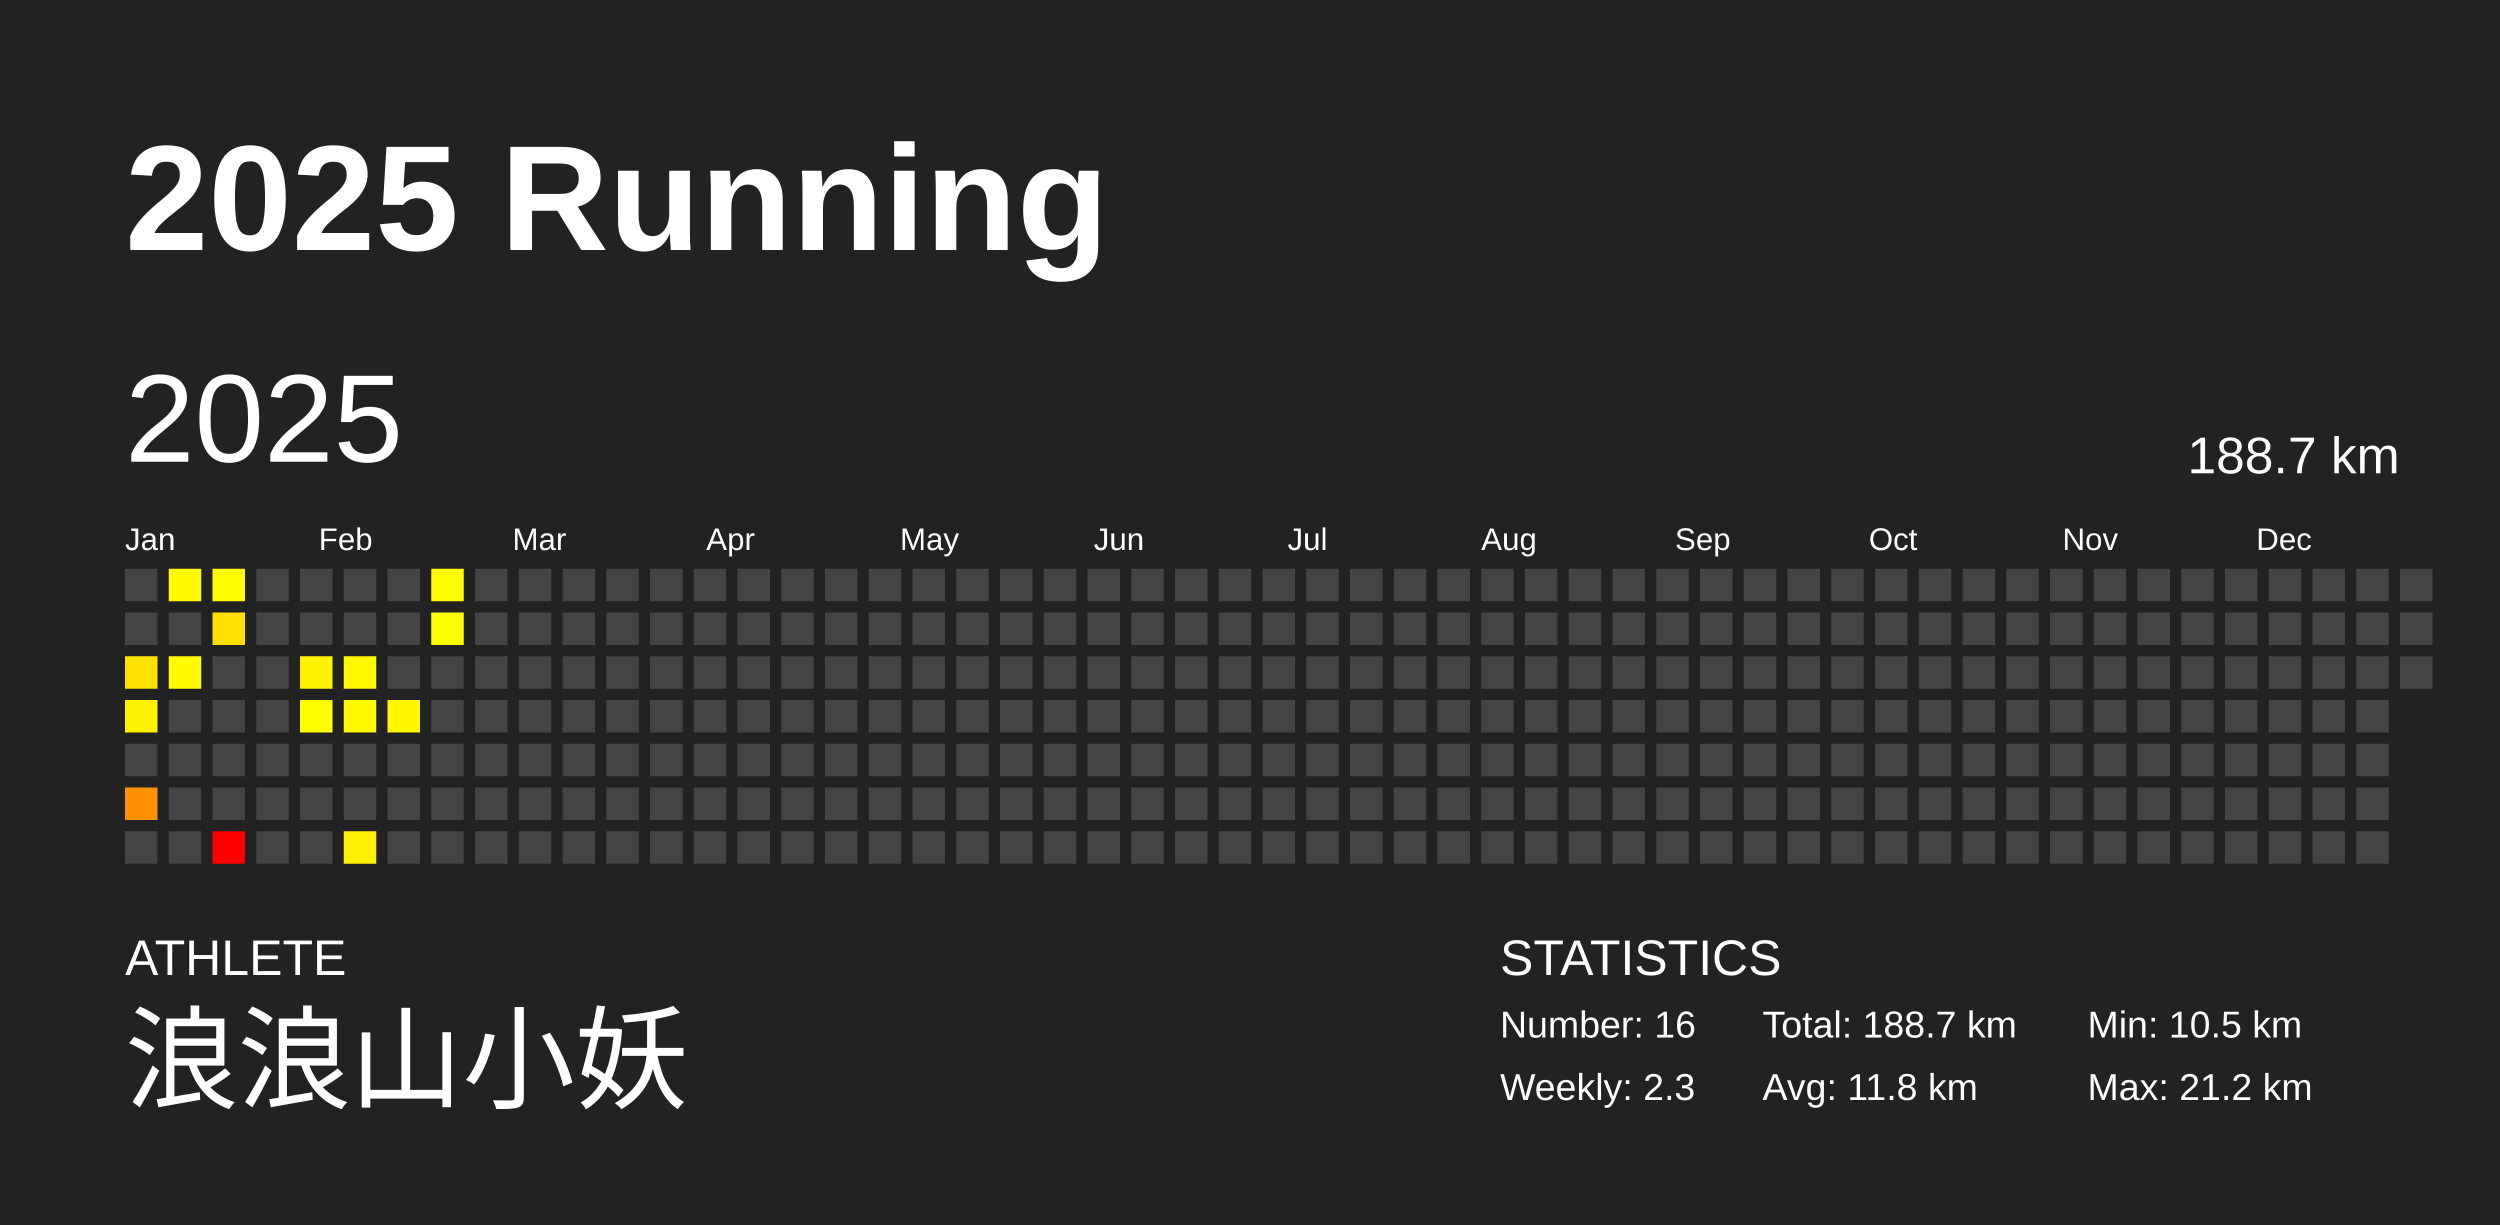
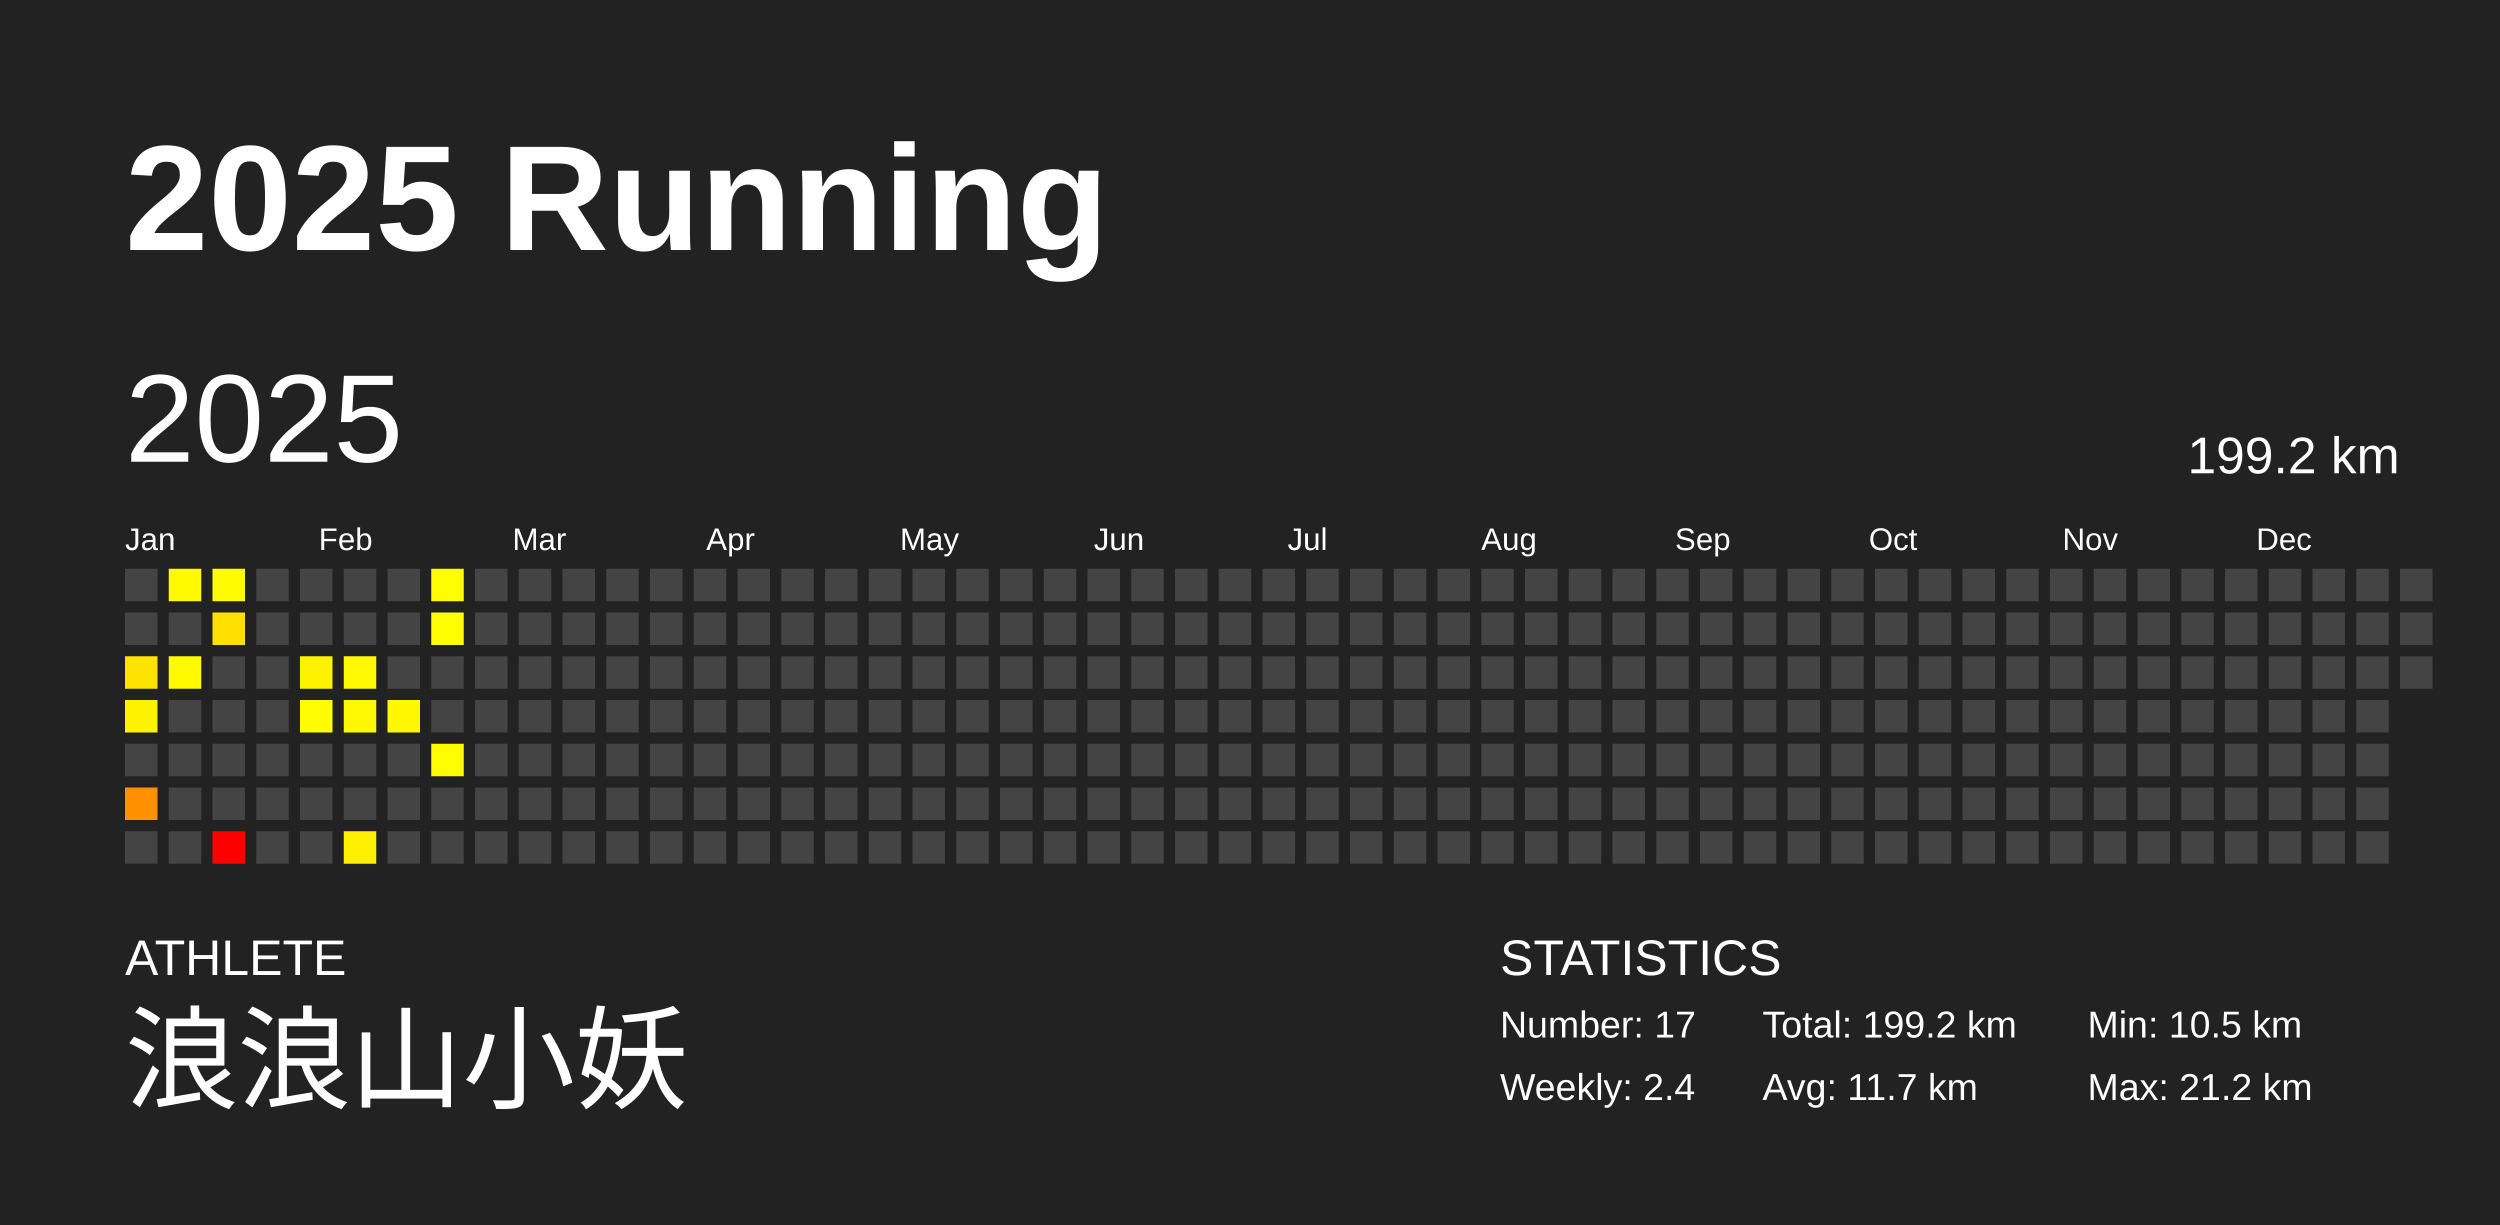
<svg xmlns="http://www.w3.org/2000/svg" baseProfile="full" height="98mm" version="1.1" viewBox="0,0,200,98" width="200mm">
  <defs />
  <rect fill="#222222" height="98" width="200" x="0" y="0" />
  <text fill="#FFFFFF" style="font-size:12px; font-family:Arial; font-weight:bold;" x="10" y="20">2025 Running</text>
  <text fill="#FFFFFF" style="font-size:4px; font-family:Arial" x="10" y="78">ATHLETE</text>
  <text fill="#FFFFFF" style="font-size:9px; font-family:Arial" x="10" y="88">浪浪山小妖</text>
  <text fill="#FFFFFF" style="font-size:4px; font-family:Arial" x="120" y="78">STATISTICS</text>
-   <text fill="#FFFFFF" style="font-size:3px; font-family:Arial" x="120" y="83">Number: 16</text>
-   <text fill="#FFFFFF" style="font-size:3px; font-family:Arial" x="120" y="88">Weekly: 2.3</text>
-   <text fill="#FFFFFF" style="font-size:3px; font-family:Arial" x="141" y="83">Total: 188.7 km</text>
-   <text fill="#FFFFFF" style="font-size:3px; font-family:Arial" x="141" y="88">Avg: 11.8 km</text>
+   <text fill="#FFFFFF" style="font-size:3px; font-family:Arial" x="120" y="83">Number: 17</text>
+   <text fill="#FFFFFF" style="font-size:3px; font-family:Arial" x="120" y="88">Weekly: 2.4</text>
+   <text fill="#FFFFFF" style="font-size:3px; font-family:Arial" x="141" y="83">Total: 199.2 km</text>
+   <text fill="#FFFFFF" style="font-size:3px; font-family:Arial" x="141" y="88">Avg: 11.7 km</text>
  <text fill="#FFFFFF" style="font-size:3px; font-family:Arial" x="167" y="83">Min: 10.5 km</text>
  <text fill="#FFFFFF" style="font-size:3px; font-family:Arial" x="167" y="88">Max: 21.2 km</text>
  <text dominant-baseline="hanging" fill="#FFFFFF" style="font-size:10.0px; font-family:Arial;" x="10" y="30">2025</text>
-   <text dominant-baseline="hanging" fill="#FFFFFF" style="font-size:4.125px; font-family:Arial;" x="175" y="35">188.7 km</text>
+   <text dominant-baseline="hanging" fill="#FFFFFF" style="font-size:4.125px; font-family:Arial;" x="175" y="35">199.2 km</text>
  <text fill="#FFFFFF" style="font-size:2.5px; font-family:Arial" x="10.0" y="44">Jan</text>
  <text fill="#FFFFFF" style="font-size:2.5px; font-family:Arial" x="25.5" y="44">Feb</text>
  <text fill="#FFFFFF" style="font-size:2.5px; font-family:Arial" x="41.0" y="44">Mar</text>
  <text fill="#FFFFFF" style="font-size:2.5px; font-family:Arial" x="56.5" y="44">Apr</text>
  <text fill="#FFFFFF" style="font-size:2.5px; font-family:Arial" x="72.0" y="44">May</text>
  <text fill="#FFFFFF" style="font-size:2.5px; font-family:Arial" x="87.5" y="44">Jun</text>
  <text fill="#FFFFFF" style="font-size:2.5px; font-family:Arial" x="103.0" y="44">Jul</text>
  <text fill="#FFFFFF" style="font-size:2.5px; font-family:Arial" x="118.5" y="44">Aug</text>
  <text fill="#FFFFFF" style="font-size:2.5px; font-family:Arial" x="134.0" y="44">Sep</text>
  <text fill="#FFFFFF" style="font-size:2.5px; font-family:Arial" x="149.5" y="44">Oct</text>
  <text fill="#FFFFFF" style="font-size:2.5px; font-family:Arial" x="165.0" y="44">Nov</text>
  <text fill="#FFFFFF" style="font-size:2.5px; font-family:Arial" x="180.5" y="44">Dec</text>
  <rect fill="#444444" height="2.6" width="2.6" x="10.0" y="45.5" />
  <rect fill="#444444" height="2.6" width="2.6" x="10.0" y="49.0" />
  <rect fill="#ffe300" height="2.6" width="2.6" x="10.0" y="52.5" />
  <rect fill="#fff200" height="2.6" width="2.6" x="10.0" y="56.0" />
  <rect fill="#444444" height="2.6" width="2.6" x="10.0" y="59.5" />
  <rect fill="#ff9000" height="2.6" width="2.6" x="10.0" y="63.0" />
  <rect fill="#444444" height="2.6" width="2.6" x="10.0" y="66.5" />
  <rect fill="#fffa00" height="2.6" width="2.6" x="13.5" y="45.5" />
  <rect fill="#444444" height="2.6" width="2.6" x="13.5" y="49.0" />
  <rect fill="#fffa00" height="2.6" width="2.6" x="13.5" y="52.5" />
  <rect fill="#444444" height="2.6" width="2.6" x="13.5" y="56.0" />
  <rect fill="#444444" height="2.6" width="2.6" x="13.5" y="59.5" />
  <rect fill="#444444" height="2.6" width="2.6" x="13.5" y="63.0" />
  <rect fill="#444444" height="2.6" width="2.6" x="13.5" y="66.5" />
  <rect fill="#fffb00" height="2.6" width="2.6" x="17.0" y="45.5" />
  <rect fill="#ffe000" height="2.6" width="2.6" x="17.0" y="49.0" />
  <rect fill="#444444" height="2.6" width="2.6" x="17.0" y="52.5" />
  <rect fill="#444444" height="2.6" width="2.6" x="17.0" y="56.0" />
  <rect fill="#444444" height="2.6" width="2.6" x="17.0" y="59.5" />
  <rect fill="#444444" height="2.6" width="2.6" x="17.0" y="63.0" />
  <rect fill="red" height="2.6" width="2.6" x="17.0" y="66.5" />
  <rect fill="#444444" height="2.6" width="2.6" x="20.5" y="45.5" />
  <rect fill="#444444" height="2.6" width="2.6" x="20.5" y="49.0" />
  <rect fill="#444444" height="2.6" width="2.6" x="20.5" y="52.5" />
  <rect fill="#444444" height="2.6" width="2.6" x="20.5" y="56.0" />
  <rect fill="#444444" height="2.6" width="2.6" x="20.5" y="59.5" />
  <rect fill="#444444" height="2.6" width="2.6" x="20.5" y="63.0" />
  <rect fill="#444444" height="2.6" width="2.6" x="20.5" y="66.5" />
  <rect fill="#444444" height="2.6" width="2.6" x="24.0" y="45.5" />
  <rect fill="#444444" height="2.6" width="2.6" x="24.0" y="49.0" />
  <rect fill="#fff200" height="2.6" width="2.6" x="24.0" y="52.5" />
  <rect fill="#fffd00" height="2.6" width="2.6" x="24.0" y="56.0" />
  <rect fill="#444444" height="2.6" width="2.6" x="24.0" y="59.5" />
  <rect fill="#444444" height="2.6" width="2.6" x="24.0" y="63.0" />
  <rect fill="#444444" height="2.6" width="2.6" x="24.0" y="66.5" />
  <rect fill="#444444" height="2.6" width="2.6" x="27.5" y="45.5" />
  <rect fill="#444444" height="2.6" width="2.6" x="27.5" y="49.0" />
  <rect fill="#fff900" height="2.6" width="2.6" x="27.5" y="52.5" />
  <rect fill="#fff900" height="2.6" width="2.6" x="27.5" y="56.0" />
  <rect fill="#444444" height="2.6" width="2.6" x="27.5" y="59.5" />
  <rect fill="#444444" height="2.6" width="2.6" x="27.5" y="63.0" />
  <rect fill="#ffef00" height="2.6" width="2.6" x="27.5" y="66.5" />
  <rect fill="#444444" height="2.6" width="2.6" x="31.0" y="45.5" />
  <rect fill="#444444" height="2.6" width="2.6" x="31.0" y="49.0" />
  <rect fill="#444444" height="2.6" width="2.6" x="31.0" y="52.5" />
  <rect fill="#fff700" height="2.6" width="2.6" x="31.0" y="56.0" />
  <rect fill="#444444" height="2.6" width="2.6" x="31.0" y="59.5" />
  <rect fill="#444444" height="2.6" width="2.6" x="31.0" y="63.0" />
  <rect fill="#444444" height="2.6" width="2.6" x="31.0" y="66.5" />
  <rect fill="#fffd00" height="2.6" width="2.6" x="34.5" y="45.5" />
  <rect fill="#ffff00" height="2.6" width="2.6" x="34.5" y="49.0" />
  <rect fill="#444444" height="2.6" width="2.6" x="34.5" y="52.5" />
  <rect fill="#444444" height="2.6" width="2.6" x="34.5" y="56.0" />
-   <rect fill="#444444" height="2.6" width="2.6" x="34.5" y="59.5" />
+   <rect fill="#fffd00" height="2.6" width="2.6" x="34.5" y="59.5" />
  <rect fill="#444444" height="2.6" width="2.6" x="34.5" y="63.0" />
  <rect fill="#444444" height="2.6" width="2.6" x="34.5" y="66.5" />
  <rect fill="#444444" height="2.6" width="2.6" x="38.0" y="45.5" />
  <rect fill="#444444" height="2.6" width="2.6" x="38.0" y="49.0" />
  <rect fill="#444444" height="2.6" width="2.6" x="38.0" y="52.5" />
  <rect fill="#444444" height="2.6" width="2.6" x="38.0" y="56.0" />
  <rect fill="#444444" height="2.6" width="2.6" x="38.0" y="59.5" />
  <rect fill="#444444" height="2.6" width="2.6" x="38.0" y="63.0" />
  <rect fill="#444444" height="2.6" width="2.6" x="38.0" y="66.5" />
  <rect fill="#444444" height="2.6" width="2.6" x="41.5" y="45.5" />
  <rect fill="#444444" height="2.6" width="2.6" x="41.5" y="49.0" />
  <rect fill="#444444" height="2.6" width="2.6" x="41.5" y="52.5" />
  <rect fill="#444444" height="2.6" width="2.6" x="41.5" y="56.0" />
  <rect fill="#444444" height="2.6" width="2.6" x="41.5" y="59.5" />
  <rect fill="#444444" height="2.6" width="2.6" x="41.5" y="63.0" />
  <rect fill="#444444" height="2.6" width="2.6" x="41.5" y="66.5" />
  <rect fill="#444444" height="2.6" width="2.6" x="45.0" y="45.5" />
  <rect fill="#444444" height="2.6" width="2.6" x="45.0" y="49.0" />
  <rect fill="#444444" height="2.6" width="2.6" x="45.0" y="52.5" />
  <rect fill="#444444" height="2.6" width="2.6" x="45.0" y="56.0" />
  <rect fill="#444444" height="2.6" width="2.6" x="45.0" y="59.5" />
  <rect fill="#444444" height="2.6" width="2.6" x="45.0" y="63.0" />
  <rect fill="#444444" height="2.6" width="2.6" x="45.0" y="66.5" />
  <rect fill="#444444" height="2.6" width="2.6" x="48.5" y="45.5" />
  <rect fill="#444444" height="2.6" width="2.6" x="48.5" y="49.0" />
  <rect fill="#444444" height="2.6" width="2.6" x="48.5" y="52.5" />
  <rect fill="#444444" height="2.6" width="2.6" x="48.5" y="56.0" />
  <rect fill="#444444" height="2.6" width="2.6" x="48.5" y="59.5" />
  <rect fill="#444444" height="2.6" width="2.6" x="48.5" y="63.0" />
  <rect fill="#444444" height="2.6" width="2.6" x="48.5" y="66.5" />
  <rect fill="#444444" height="2.6" width="2.6" x="52.0" y="45.5" />
  <rect fill="#444444" height="2.6" width="2.6" x="52.0" y="49.0" />
  <rect fill="#444444" height="2.6" width="2.6" x="52.0" y="52.5" />
  <rect fill="#444444" height="2.6" width="2.6" x="52.0" y="56.0" />
  <rect fill="#444444" height="2.6" width="2.6" x="52.0" y="59.5" />
  <rect fill="#444444" height="2.6" width="2.6" x="52.0" y="63.0" />
  <rect fill="#444444" height="2.6" width="2.6" x="52.0" y="66.5" />
  <rect fill="#444444" height="2.6" width="2.6" x="55.5" y="45.5" />
  <rect fill="#444444" height="2.6" width="2.6" x="55.5" y="49.0" />
  <rect fill="#444444" height="2.6" width="2.6" x="55.5" y="52.5" />
  <rect fill="#444444" height="2.6" width="2.6" x="55.5" y="56.0" />
  <rect fill="#444444" height="2.6" width="2.6" x="55.5" y="59.5" />
  <rect fill="#444444" height="2.6" width="2.6" x="55.5" y="63.0" />
  <rect fill="#444444" height="2.6" width="2.6" x="55.5" y="66.5" />
  <rect fill="#444444" height="2.6" width="2.6" x="59.0" y="45.5" />
  <rect fill="#444444" height="2.6" width="2.6" x="59.0" y="49.0" />
  <rect fill="#444444" height="2.6" width="2.6" x="59.0" y="52.5" />
  <rect fill="#444444" height="2.6" width="2.6" x="59.0" y="56.0" />
  <rect fill="#444444" height="2.6" width="2.6" x="59.0" y="59.5" />
  <rect fill="#444444" height="2.6" width="2.6" x="59.0" y="63.0" />
  <rect fill="#444444" height="2.6" width="2.6" x="59.0" y="66.5" />
  <rect fill="#444444" height="2.6" width="2.6" x="62.5" y="45.5" />
  <rect fill="#444444" height="2.6" width="2.6" x="62.5" y="49.0" />
  <rect fill="#444444" height="2.6" width="2.6" x="62.5" y="52.5" />
  <rect fill="#444444" height="2.6" width="2.6" x="62.5" y="56.0" />
  <rect fill="#444444" height="2.6" width="2.6" x="62.5" y="59.5" />
  <rect fill="#444444" height="2.6" width="2.6" x="62.5" y="63.0" />
  <rect fill="#444444" height="2.6" width="2.6" x="62.5" y="66.5" />
  <rect fill="#444444" height="2.6" width="2.6" x="66.0" y="45.5" />
  <rect fill="#444444" height="2.6" width="2.6" x="66.0" y="49.0" />
  <rect fill="#444444" height="2.6" width="2.6" x="66.0" y="52.5" />
  <rect fill="#444444" height="2.6" width="2.6" x="66.0" y="56.0" />
  <rect fill="#444444" height="2.6" width="2.6" x="66.0" y="59.5" />
  <rect fill="#444444" height="2.6" width="2.6" x="66.0" y="63.0" />
  <rect fill="#444444" height="2.6" width="2.6" x="66.0" y="66.5" />
  <rect fill="#444444" height="2.6" width="2.6" x="69.5" y="45.5" />
  <rect fill="#444444" height="2.6" width="2.6" x="69.5" y="49.0" />
  <rect fill="#444444" height="2.6" width="2.6" x="69.5" y="52.5" />
  <rect fill="#444444" height="2.6" width="2.6" x="69.5" y="56.0" />
  <rect fill="#444444" height="2.6" width="2.6" x="69.5" y="59.5" />
  <rect fill="#444444" height="2.6" width="2.6" x="69.5" y="63.0" />
  <rect fill="#444444" height="2.6" width="2.6" x="69.5" y="66.5" />
  <rect fill="#444444" height="2.6" width="2.6" x="73.0" y="45.5" />
  <rect fill="#444444" height="2.6" width="2.6" x="73.0" y="49.0" />
  <rect fill="#444444" height="2.6" width="2.6" x="73.0" y="52.5" />
  <rect fill="#444444" height="2.6" width="2.6" x="73.0" y="56.0" />
  <rect fill="#444444" height="2.6" width="2.6" x="73.0" y="59.5" />
  <rect fill="#444444" height="2.6" width="2.6" x="73.0" y="63.0" />
  <rect fill="#444444" height="2.6" width="2.6" x="73.0" y="66.5" />
  <rect fill="#444444" height="2.6" width="2.6" x="76.5" y="45.5" />
  <rect fill="#444444" height="2.6" width="2.6" x="76.5" y="49.0" />
  <rect fill="#444444" height="2.6" width="2.6" x="76.5" y="52.5" />
  <rect fill="#444444" height="2.6" width="2.6" x="76.5" y="56.0" />
  <rect fill="#444444" height="2.6" width="2.6" x="76.5" y="59.5" />
  <rect fill="#444444" height="2.6" width="2.6" x="76.5" y="63.0" />
  <rect fill="#444444" height="2.6" width="2.6" x="76.5" y="66.5" />
  <rect fill="#444444" height="2.6" width="2.6" x="80.0" y="45.5" />
  <rect fill="#444444" height="2.6" width="2.6" x="80.0" y="49.0" />
  <rect fill="#444444" height="2.6" width="2.6" x="80.0" y="52.5" />
  <rect fill="#444444" height="2.6" width="2.6" x="80.0" y="56.0" />
  <rect fill="#444444" height="2.6" width="2.6" x="80.0" y="59.5" />
  <rect fill="#444444" height="2.6" width="2.6" x="80.0" y="63.0" />
  <rect fill="#444444" height="2.6" width="2.6" x="80.0" y="66.5" />
  <rect fill="#444444" height="2.6" width="2.6" x="83.5" y="45.5" />
  <rect fill="#444444" height="2.6" width="2.6" x="83.5" y="49.0" />
  <rect fill="#444444" height="2.6" width="2.6" x="83.5" y="52.5" />
  <rect fill="#444444" height="2.6" width="2.6" x="83.5" y="56.0" />
  <rect fill="#444444" height="2.6" width="2.6" x="83.5" y="59.5" />
  <rect fill="#444444" height="2.6" width="2.6" x="83.5" y="63.0" />
  <rect fill="#444444" height="2.6" width="2.6" x="83.5" y="66.5" />
  <rect fill="#444444" height="2.6" width="2.6" x="87.0" y="45.5" />
  <rect fill="#444444" height="2.6" width="2.6" x="87.0" y="49.0" />
  <rect fill="#444444" height="2.6" width="2.6" x="87.0" y="52.5" />
  <rect fill="#444444" height="2.6" width="2.6" x="87.0" y="56.0" />
  <rect fill="#444444" height="2.6" width="2.6" x="87.0" y="59.5" />
  <rect fill="#444444" height="2.6" width="2.6" x="87.0" y="63.0" />
  <rect fill="#444444" height="2.6" width="2.6" x="87.0" y="66.5" />
  <rect fill="#444444" height="2.6" width="2.6" x="90.5" y="45.5" />
  <rect fill="#444444" height="2.6" width="2.6" x="90.5" y="49.0" />
  <rect fill="#444444" height="2.6" width="2.6" x="90.5" y="52.5" />
  <rect fill="#444444" height="2.6" width="2.6" x="90.5" y="56.0" />
  <rect fill="#444444" height="2.6" width="2.6" x="90.5" y="59.5" />
  <rect fill="#444444" height="2.6" width="2.6" x="90.5" y="63.0" />
  <rect fill="#444444" height="2.6" width="2.6" x="90.5" y="66.5" />
  <rect fill="#444444" height="2.6" width="2.6" x="94.0" y="45.5" />
  <rect fill="#444444" height="2.6" width="2.6" x="94.0" y="49.0" />
  <rect fill="#444444" height="2.6" width="2.6" x="94.0" y="52.5" />
  <rect fill="#444444" height="2.6" width="2.6" x="94.0" y="56.0" />
  <rect fill="#444444" height="2.6" width="2.6" x="94.0" y="59.5" />
  <rect fill="#444444" height="2.6" width="2.6" x="94.0" y="63.0" />
  <rect fill="#444444" height="2.6" width="2.6" x="94.0" y="66.5" />
  <rect fill="#444444" height="2.6" width="2.6" x="97.5" y="45.5" />
  <rect fill="#444444" height="2.6" width="2.6" x="97.5" y="49.0" />
  <rect fill="#444444" height="2.6" width="2.6" x="97.5" y="52.5" />
  <rect fill="#444444" height="2.6" width="2.6" x="97.5" y="56.0" />
  <rect fill="#444444" height="2.6" width="2.6" x="97.5" y="59.5" />
  <rect fill="#444444" height="2.6" width="2.6" x="97.5" y="63.0" />
  <rect fill="#444444" height="2.6" width="2.6" x="97.5" y="66.5" />
  <rect fill="#444444" height="2.6" width="2.6" x="101.0" y="45.5" />
  <rect fill="#444444" height="2.6" width="2.6" x="101.0" y="49.0" />
  <rect fill="#444444" height="2.6" width="2.6" x="101.0" y="52.5" />
  <rect fill="#444444" height="2.6" width="2.6" x="101.0" y="56.0" />
  <rect fill="#444444" height="2.6" width="2.6" x="101.0" y="59.5" />
  <rect fill="#444444" height="2.6" width="2.6" x="101.0" y="63.0" />
  <rect fill="#444444" height="2.6" width="2.6" x="101.0" y="66.5" />
  <rect fill="#444444" height="2.6" width="2.6" x="104.5" y="45.5" />
  <rect fill="#444444" height="2.6" width="2.6" x="104.5" y="49.0" />
  <rect fill="#444444" height="2.6" width="2.6" x="104.5" y="52.5" />
  <rect fill="#444444" height="2.6" width="2.6" x="104.5" y="56.0" />
  <rect fill="#444444" height="2.6" width="2.6" x="104.5" y="59.5" />
  <rect fill="#444444" height="2.6" width="2.6" x="104.5" y="63.0" />
  <rect fill="#444444" height="2.6" width="2.6" x="104.5" y="66.5" />
  <rect fill="#444444" height="2.6" width="2.6" x="108.0" y="45.5" />
  <rect fill="#444444" height="2.6" width="2.6" x="108.0" y="49.0" />
  <rect fill="#444444" height="2.6" width="2.6" x="108.0" y="52.5" />
  <rect fill="#444444" height="2.6" width="2.6" x="108.0" y="56.0" />
  <rect fill="#444444" height="2.6" width="2.6" x="108.0" y="59.5" />
  <rect fill="#444444" height="2.6" width="2.6" x="108.0" y="63.0" />
  <rect fill="#444444" height="2.6" width="2.6" x="108.0" y="66.5" />
  <rect fill="#444444" height="2.6" width="2.6" x="111.5" y="45.5" />
  <rect fill="#444444" height="2.6" width="2.6" x="111.5" y="49.0" />
  <rect fill="#444444" height="2.6" width="2.6" x="111.5" y="52.5" />
  <rect fill="#444444" height="2.6" width="2.6" x="111.5" y="56.0" />
  <rect fill="#444444" height="2.6" width="2.6" x="111.5" y="59.5" />
  <rect fill="#444444" height="2.6" width="2.6" x="111.5" y="63.0" />
  <rect fill="#444444" height="2.6" width="2.6" x="111.5" y="66.5" />
  <rect fill="#444444" height="2.6" width="2.6" x="115.0" y="45.5" />
  <rect fill="#444444" height="2.6" width="2.6" x="115.0" y="49.0" />
  <rect fill="#444444" height="2.6" width="2.6" x="115.0" y="52.5" />
  <rect fill="#444444" height="2.6" width="2.6" x="115.0" y="56.0" />
  <rect fill="#444444" height="2.6" width="2.6" x="115.0" y="59.5" />
  <rect fill="#444444" height="2.6" width="2.6" x="115.0" y="63.0" />
  <rect fill="#444444" height="2.6" width="2.6" x="115.0" y="66.5" />
  <rect fill="#444444" height="2.6" width="2.6" x="118.5" y="45.5" />
  <rect fill="#444444" height="2.6" width="2.6" x="118.5" y="49.0" />
  <rect fill="#444444" height="2.6" width="2.6" x="118.5" y="52.5" />
  <rect fill="#444444" height="2.6" width="2.6" x="118.5" y="56.0" />
  <rect fill="#444444" height="2.6" width="2.6" x="118.5" y="59.5" />
  <rect fill="#444444" height="2.6" width="2.6" x="118.5" y="63.0" />
  <rect fill="#444444" height="2.6" width="2.6" x="118.5" y="66.5" />
  <rect fill="#444444" height="2.6" width="2.6" x="122.0" y="45.5" />
  <rect fill="#444444" height="2.6" width="2.6" x="122.0" y="49.0" />
  <rect fill="#444444" height="2.6" width="2.6" x="122.0" y="52.5" />
  <rect fill="#444444" height="2.6" width="2.6" x="122.0" y="56.0" />
  <rect fill="#444444" height="2.6" width="2.6" x="122.0" y="59.5" />
  <rect fill="#444444" height="2.6" width="2.6" x="122.0" y="63.0" />
  <rect fill="#444444" height="2.6" width="2.6" x="122.0" y="66.5" />
  <rect fill="#444444" height="2.6" width="2.6" x="125.5" y="45.5" />
  <rect fill="#444444" height="2.6" width="2.6" x="125.5" y="49.0" />
  <rect fill="#444444" height="2.6" width="2.6" x="125.5" y="52.5" />
  <rect fill="#444444" height="2.6" width="2.6" x="125.5" y="56.0" />
  <rect fill="#444444" height="2.6" width="2.6" x="125.5" y="59.5" />
  <rect fill="#444444" height="2.6" width="2.6" x="125.5" y="63.0" />
  <rect fill="#444444" height="2.6" width="2.6" x="125.5" y="66.5" />
  <rect fill="#444444" height="2.6" width="2.6" x="129.0" y="45.5" />
  <rect fill="#444444" height="2.6" width="2.6" x="129.0" y="49.0" />
  <rect fill="#444444" height="2.6" width="2.6" x="129.0" y="52.5" />
  <rect fill="#444444" height="2.6" width="2.6" x="129.0" y="56.0" />
  <rect fill="#444444" height="2.6" width="2.6" x="129.0" y="59.5" />
  <rect fill="#444444" height="2.6" width="2.6" x="129.0" y="63.0" />
  <rect fill="#444444" height="2.6" width="2.6" x="129.0" y="66.5" />
  <rect fill="#444444" height="2.6" width="2.6" x="132.5" y="45.5" />
  <rect fill="#444444" height="2.6" width="2.6" x="132.5" y="49.0" />
  <rect fill="#444444" height="2.6" width="2.6" x="132.5" y="52.5" />
  <rect fill="#444444" height="2.6" width="2.6" x="132.5" y="56.0" />
  <rect fill="#444444" height="2.6" width="2.6" x="132.5" y="59.5" />
  <rect fill="#444444" height="2.6" width="2.6" x="132.5" y="63.0" />
  <rect fill="#444444" height="2.6" width="2.6" x="132.5" y="66.5" />
  <rect fill="#444444" height="2.6" width="2.6" x="136.0" y="45.5" />
  <rect fill="#444444" height="2.6" width="2.6" x="136.0" y="49.0" />
  <rect fill="#444444" height="2.6" width="2.6" x="136.0" y="52.5" />
  <rect fill="#444444" height="2.6" width="2.6" x="136.0" y="56.0" />
  <rect fill="#444444" height="2.6" width="2.6" x="136.0" y="59.5" />
  <rect fill="#444444" height="2.6" width="2.6" x="136.0" y="63.0" />
  <rect fill="#444444" height="2.6" width="2.6" x="136.0" y="66.5" />
  <rect fill="#444444" height="2.6" width="2.6" x="139.5" y="45.5" />
  <rect fill="#444444" height="2.6" width="2.6" x="139.5" y="49.0" />
  <rect fill="#444444" height="2.6" width="2.6" x="139.5" y="52.5" />
  <rect fill="#444444" height="2.6" width="2.6" x="139.5" y="56.0" />
  <rect fill="#444444" height="2.6" width="2.6" x="139.5" y="59.5" />
  <rect fill="#444444" height="2.6" width="2.6" x="139.5" y="63.0" />
  <rect fill="#444444" height="2.6" width="2.6" x="139.5" y="66.5" />
  <rect fill="#444444" height="2.6" width="2.6" x="143.0" y="45.5" />
  <rect fill="#444444" height="2.6" width="2.6" x="143.0" y="49.0" />
  <rect fill="#444444" height="2.6" width="2.6" x="143.0" y="52.5" />
  <rect fill="#444444" height="2.6" width="2.6" x="143.0" y="56.0" />
  <rect fill="#444444" height="2.6" width="2.6" x="143.0" y="59.5" />
  <rect fill="#444444" height="2.6" width="2.6" x="143.0" y="63.0" />
  <rect fill="#444444" height="2.6" width="2.6" x="143.0" y="66.5" />
  <rect fill="#444444" height="2.6" width="2.6" x="146.5" y="45.5" />
  <rect fill="#444444" height="2.6" width="2.6" x="146.5" y="49.0" />
  <rect fill="#444444" height="2.6" width="2.6" x="146.5" y="52.5" />
  <rect fill="#444444" height="2.6" width="2.6" x="146.5" y="56.0" />
  <rect fill="#444444" height="2.6" width="2.6" x="146.5" y="59.5" />
  <rect fill="#444444" height="2.6" width="2.6" x="146.5" y="63.0" />
  <rect fill="#444444" height="2.6" width="2.6" x="146.5" y="66.5" />
  <rect fill="#444444" height="2.6" width="2.6" x="150.0" y="45.5" />
  <rect fill="#444444" height="2.6" width="2.6" x="150.0" y="49.0" />
  <rect fill="#444444" height="2.6" width="2.6" x="150.0" y="52.5" />
  <rect fill="#444444" height="2.6" width="2.6" x="150.0" y="56.0" />
  <rect fill="#444444" height="2.6" width="2.6" x="150.0" y="59.5" />
  <rect fill="#444444" height="2.6" width="2.6" x="150.0" y="63.0" />
  <rect fill="#444444" height="2.6" width="2.6" x="150.0" y="66.5" />
  <rect fill="#444444" height="2.6" width="2.6" x="153.5" y="45.5" />
  <rect fill="#444444" height="2.6" width="2.6" x="153.5" y="49.0" />
  <rect fill="#444444" height="2.6" width="2.6" x="153.5" y="52.5" />
  <rect fill="#444444" height="2.6" width="2.6" x="153.5" y="56.0" />
  <rect fill="#444444" height="2.6" width="2.6" x="153.5" y="59.5" />
  <rect fill="#444444" height="2.6" width="2.6" x="153.5" y="63.0" />
  <rect fill="#444444" height="2.6" width="2.6" x="153.5" y="66.5" />
  <rect fill="#444444" height="2.6" width="2.6" x="157.0" y="45.5" />
  <rect fill="#444444" height="2.6" width="2.6" x="157.0" y="49.0" />
  <rect fill="#444444" height="2.6" width="2.6" x="157.0" y="52.5" />
  <rect fill="#444444" height="2.6" width="2.6" x="157.0" y="56.0" />
  <rect fill="#444444" height="2.6" width="2.6" x="157.0" y="59.5" />
  <rect fill="#444444" height="2.6" width="2.6" x="157.0" y="63.0" />
  <rect fill="#444444" height="2.6" width="2.6" x="157.0" y="66.5" />
  <rect fill="#444444" height="2.6" width="2.6" x="160.5" y="45.5" />
  <rect fill="#444444" height="2.6" width="2.6" x="160.5" y="49.0" />
  <rect fill="#444444" height="2.6" width="2.6" x="160.5" y="52.5" />
  <rect fill="#444444" height="2.6" width="2.6" x="160.5" y="56.0" />
  <rect fill="#444444" height="2.6" width="2.6" x="160.5" y="59.5" />
  <rect fill="#444444" height="2.6" width="2.6" x="160.5" y="63.0" />
  <rect fill="#444444" height="2.6" width="2.6" x="160.5" y="66.5" />
  <rect fill="#444444" height="2.6" width="2.6" x="164.0" y="45.5" />
  <rect fill="#444444" height="2.6" width="2.6" x="164.0" y="49.0" />
  <rect fill="#444444" height="2.6" width="2.6" x="164.0" y="52.5" />
  <rect fill="#444444" height="2.6" width="2.6" x="164.0" y="56.0" />
  <rect fill="#444444" height="2.6" width="2.6" x="164.0" y="59.5" />
  <rect fill="#444444" height="2.6" width="2.6" x="164.0" y="63.0" />
  <rect fill="#444444" height="2.6" width="2.6" x="164.0" y="66.5" />
  <rect fill="#444444" height="2.6" width="2.6" x="167.5" y="45.5" />
  <rect fill="#444444" height="2.6" width="2.6" x="167.5" y="49.0" />
  <rect fill="#444444" height="2.6" width="2.6" x="167.5" y="52.5" />
  <rect fill="#444444" height="2.6" width="2.6" x="167.5" y="56.0" />
  <rect fill="#444444" height="2.6" width="2.6" x="167.5" y="59.5" />
  <rect fill="#444444" height="2.6" width="2.6" x="167.5" y="63.0" />
  <rect fill="#444444" height="2.6" width="2.6" x="167.5" y="66.5" />
  <rect fill="#444444" height="2.6" width="2.6" x="171.0" y="45.5" />
  <rect fill="#444444" height="2.6" width="2.6" x="171.0" y="49.0" />
  <rect fill="#444444" height="2.6" width="2.6" x="171.0" y="52.5" />
  <rect fill="#444444" height="2.6" width="2.6" x="171.0" y="56.0" />
  <rect fill="#444444" height="2.6" width="2.6" x="171.0" y="59.5" />
  <rect fill="#444444" height="2.6" width="2.6" x="171.0" y="63.0" />
  <rect fill="#444444" height="2.6" width="2.6" x="171.0" y="66.5" />
  <rect fill="#444444" height="2.6" width="2.6" x="174.5" y="45.5" />
  <rect fill="#444444" height="2.6" width="2.6" x="174.5" y="49.0" />
  <rect fill="#444444" height="2.6" width="2.6" x="174.5" y="52.5" />
  <rect fill="#444444" height="2.6" width="2.6" x="174.5" y="56.0" />
  <rect fill="#444444" height="2.6" width="2.6" x="174.5" y="59.5" />
  <rect fill="#444444" height="2.6" width="2.6" x="174.5" y="63.0" />
  <rect fill="#444444" height="2.6" width="2.6" x="174.5" y="66.5" />
  <rect fill="#444444" height="2.6" width="2.6" x="178.0" y="45.5" />
  <rect fill="#444444" height="2.6" width="2.6" x="178.0" y="49.0" />
  <rect fill="#444444" height="2.6" width="2.6" x="178.0" y="52.5" />
  <rect fill="#444444" height="2.6" width="2.6" x="178.0" y="56.0" />
  <rect fill="#444444" height="2.6" width="2.6" x="178.0" y="59.5" />
  <rect fill="#444444" height="2.6" width="2.6" x="178.0" y="63.0" />
  <rect fill="#444444" height="2.6" width="2.6" x="178.0" y="66.5" />
  <rect fill="#444444" height="2.6" width="2.6" x="181.5" y="45.5" />
  <rect fill="#444444" height="2.6" width="2.6" x="181.5" y="49.0" />
  <rect fill="#444444" height="2.6" width="2.6" x="181.5" y="52.5" />
  <rect fill="#444444" height="2.6" width="2.6" x="181.5" y="56.0" />
  <rect fill="#444444" height="2.6" width="2.6" x="181.5" y="59.5" />
  <rect fill="#444444" height="2.6" width="2.6" x="181.5" y="63.0" />
  <rect fill="#444444" height="2.6" width="2.6" x="181.5" y="66.5" />
  <rect fill="#444444" height="2.6" width="2.6" x="185.0" y="45.5" />
  <rect fill="#444444" height="2.6" width="2.6" x="185.0" y="49.0" />
  <rect fill="#444444" height="2.6" width="2.6" x="185.0" y="52.5" />
  <rect fill="#444444" height="2.6" width="2.6" x="185.0" y="56.0" />
  <rect fill="#444444" height="2.6" width="2.6" x="185.0" y="59.5" />
  <rect fill="#444444" height="2.6" width="2.6" x="185.0" y="63.0" />
  <rect fill="#444444" height="2.6" width="2.6" x="185.0" y="66.5" />
  <rect fill="#444444" height="2.6" width="2.6" x="188.5" y="45.5" />
  <rect fill="#444444" height="2.6" width="2.6" x="188.5" y="49.0" />
  <rect fill="#444444" height="2.6" width="2.6" x="188.5" y="52.5" />
  <rect fill="#444444" height="2.6" width="2.6" x="188.5" y="56.0" />
  <rect fill="#444444" height="2.6" width="2.6" x="188.5" y="59.5" />
  <rect fill="#444444" height="2.6" width="2.6" x="188.5" y="63.0" />
  <rect fill="#444444" height="2.6" width="2.6" x="188.5" y="66.5" />
  <rect fill="#444444" height="2.6" width="2.6" x="192.0" y="45.5" />
  <rect fill="#444444" height="2.6" width="2.6" x="192.0" y="49.0" />
  <rect fill="#444444" height="2.6" width="2.6" x="192.0" y="52.5" />
</svg>
